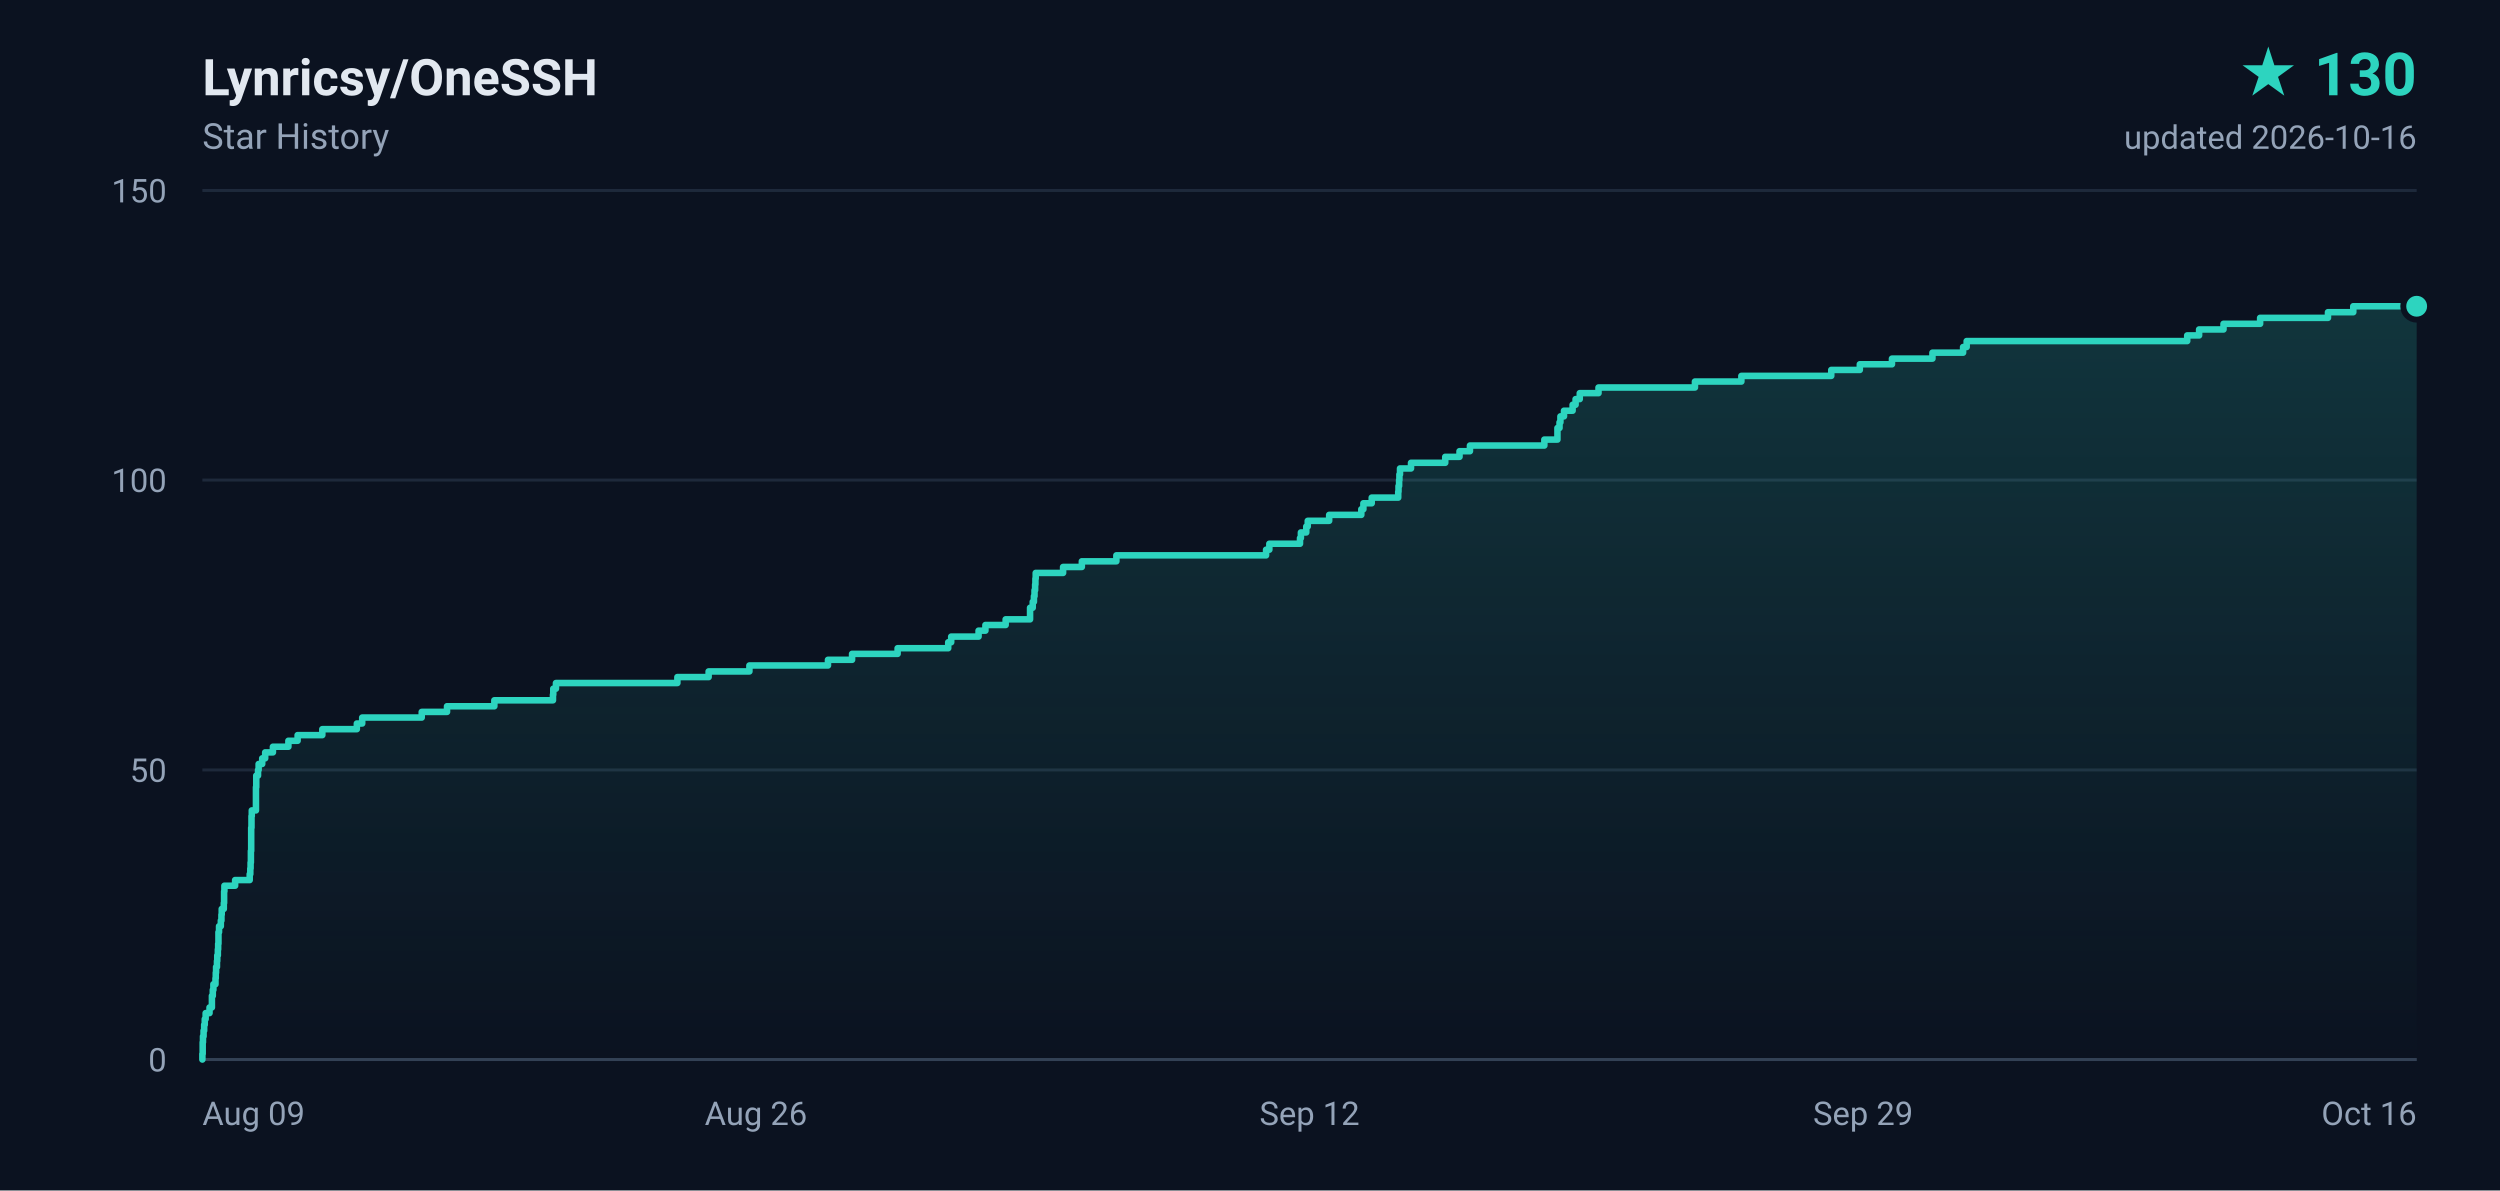
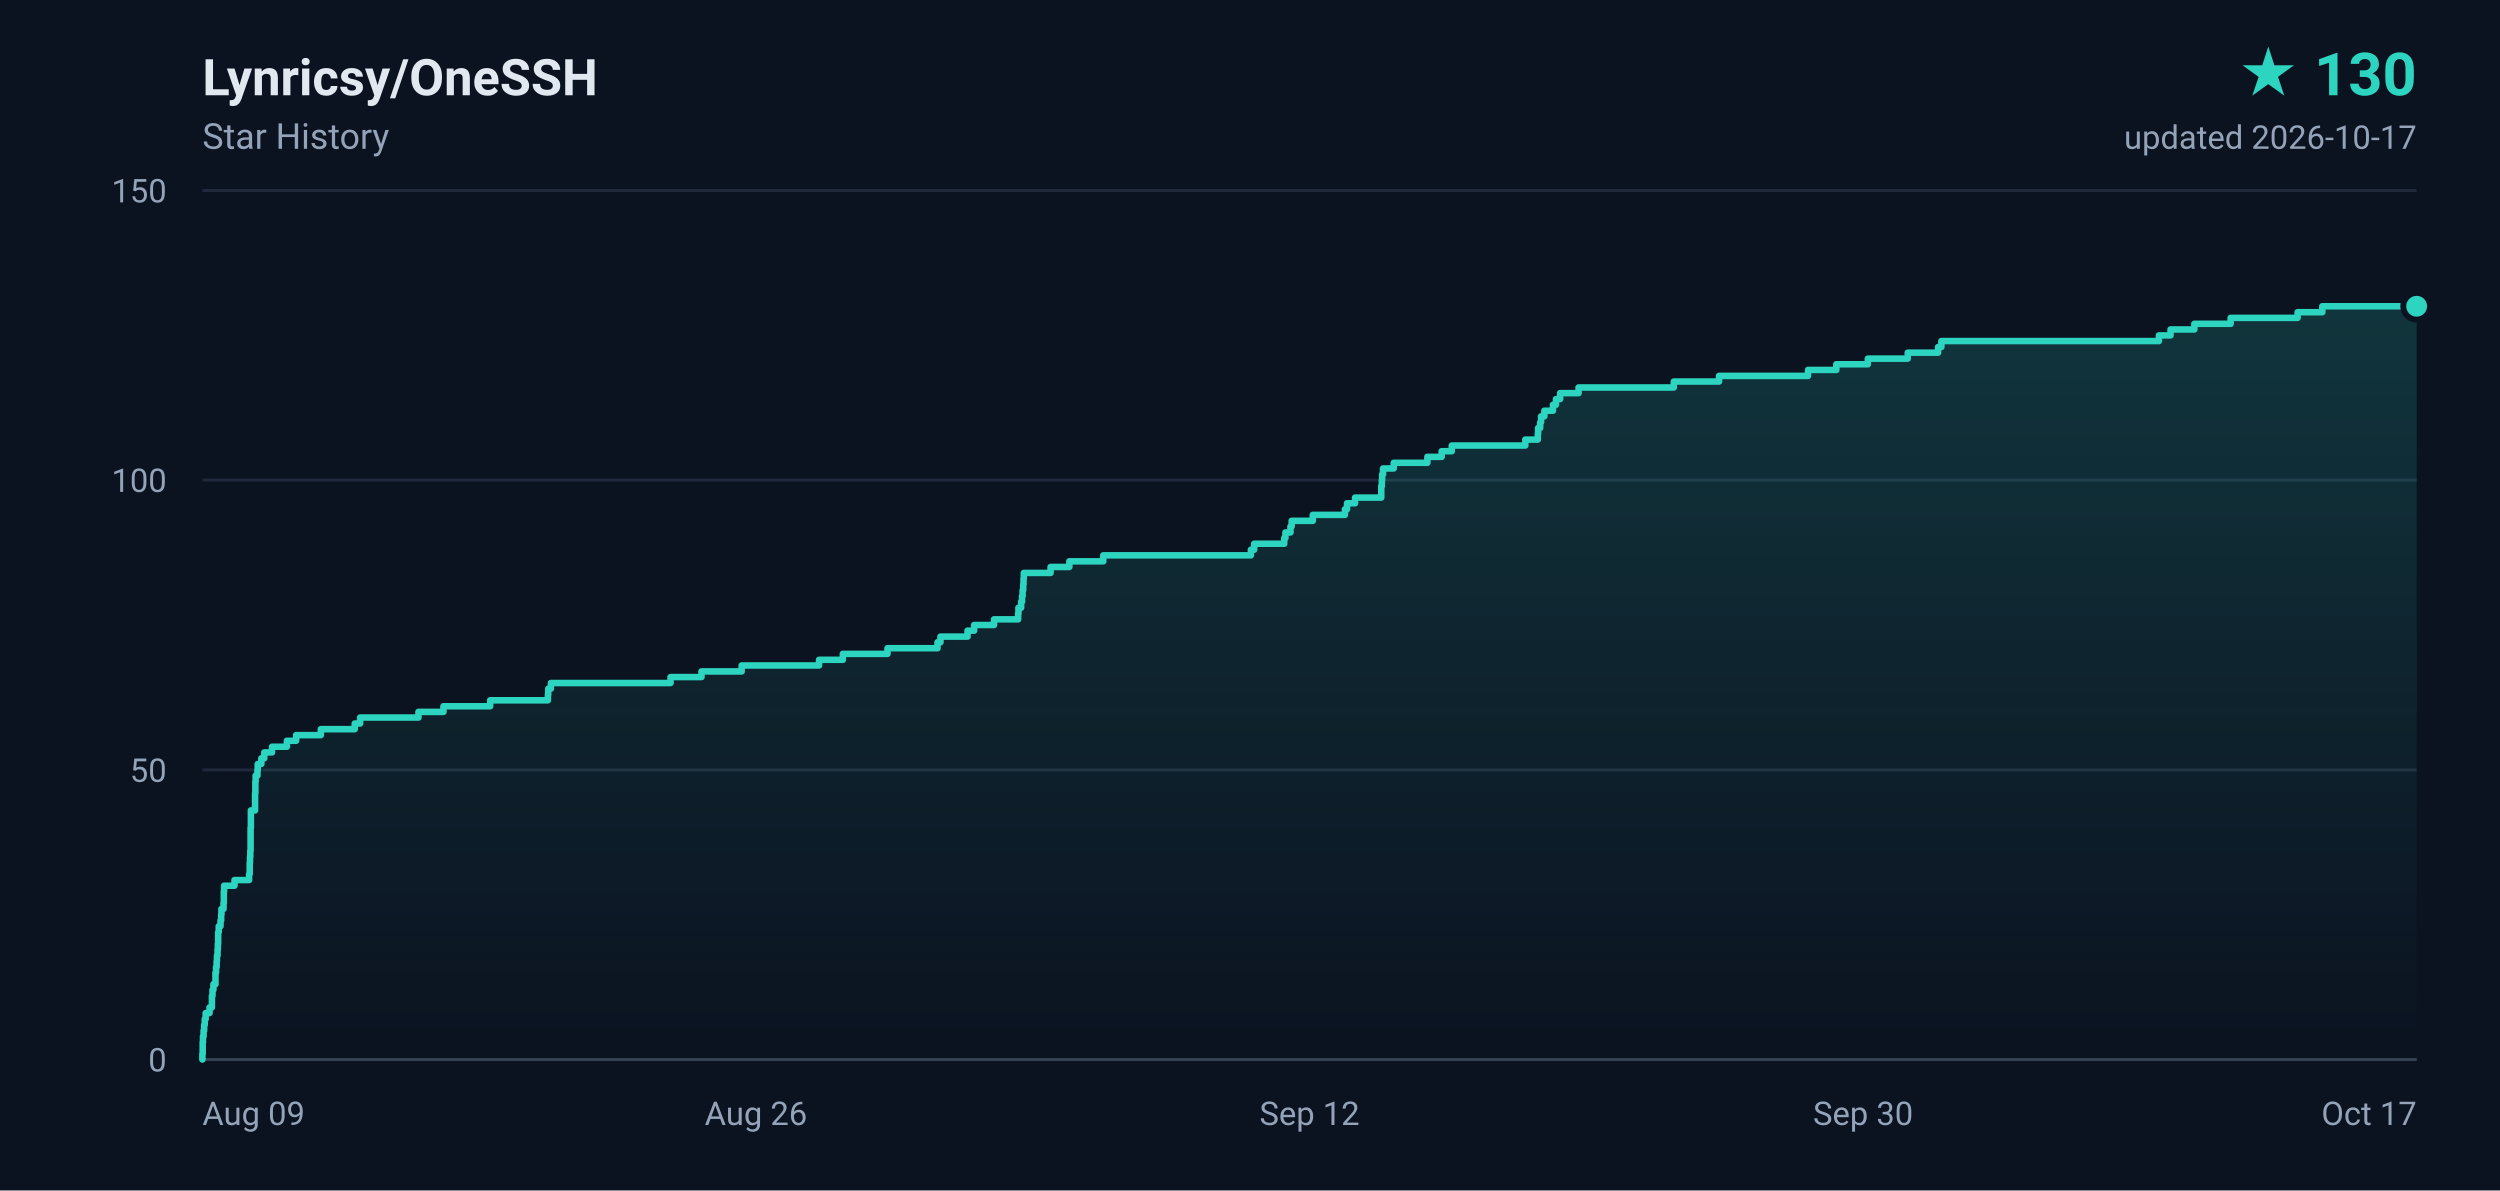
<svg xmlns="http://www.w3.org/2000/svg" width="840" height="400" viewBox="0 0 840 400" role="img" aria-label="Lynricsy/OneSSH star history, 130 stars">
  <defs>
    <linearGradient id="area" x1="0" y1="0" x2="0" y2="1">
      <stop offset="0%" stop-color="#2dd4bf" stop-opacity="0.18" />
      <stop offset="100%" stop-color="#2dd4bf" stop-opacity="0" />
    </linearGradient>
  </defs>
  <rect width="840" height="400" fill="#0b1220" />
  <g font-family="ui-sans-serif,-apple-system,BlinkMacSystemFont,'Segoe UI',Roboto,'Helvetica Neue',Arial,sans-serif">
    <text x="68" y="32" fill="#e2e8f0" font-size="17" font-weight="600">Lynricsy/OneSSH</text>
    <text x="68" y="50" fill="#94a3b8" font-size="12">Star History</text>
    <text x="812" y="32" fill="#2dd4bf" font-size="20" font-weight="700" text-anchor="end">★ 130</text>
-     <text x="812" y="50" fill="#94a3b8" font-size="11" text-anchor="end">updated 2026-10-16</text>
+     <text x="812" y="50" fill="#94a3b8" font-size="11" text-anchor="end">updated 2026-10-17</text>
    <line x1="68" y1="356.0" x2="812" y2="356.0" stroke="#1e293b" stroke-width="1" />
    <text x="56" y="360.0" fill="#94a3b8" font-size="11" text-anchor="end">0</text>
    <line x1="68" y1="258.7" x2="812" y2="258.7" stroke="#1e293b" stroke-width="1" />
    <text x="56" y="262.7" fill="#94a3b8" font-size="11" text-anchor="end">50</text>
    <line x1="68" y1="161.3" x2="812" y2="161.3" stroke="#1e293b" stroke-width="1" />
    <text x="56" y="165.3" fill="#94a3b8" font-size="11" text-anchor="end">100</text>
    <line x1="68" y1="64.0" x2="812" y2="64.0" stroke="#1e293b" stroke-width="1" />
    <text x="56" y="68.0" fill="#94a3b8" font-size="11" text-anchor="end">150</text>
    <text x="68.0" y="378.0" fill="#94a3b8" font-size="11" text-anchor="start">Aug 09</text>
    <text x="254.0" y="378.0" fill="#94a3b8" font-size="11" text-anchor="middle">Aug 26</text>
    <text x="440.0" y="378.0" fill="#94a3b8" font-size="11" text-anchor="middle">Sep 12</text>
-     <text x="626.0" y="378.0" fill="#94a3b8" font-size="11" text-anchor="middle">Sep 29</text>
-     <text x="812.0" y="378.0" fill="#94a3b8" font-size="11" text-anchor="end">Oct 16</text>
+     <text x="626.0" y="378.0" fill="#94a3b8" font-size="11" text-anchor="middle">Sep 30</text>
+     <text x="812.0" y="378.0" fill="#94a3b8" font-size="11" text-anchor="end">Oct 17</text>
    <line x1="68" y1="356" x2="812" y2="356" stroke="#334155" stroke-width="1" />
-     <path d="M 68.0 356.0 L 68.0 356.0 L 68.0 354.1 L 68.1 354.1 L 68.1 352.1 L 68.1 352.1 L 68.1 350.2 L 68.2 350.2 L 68.2 348.2 L 68.4 348.2 L 68.4 346.3 L 68.6 346.3 L 68.6 344.3 L 68.8 344.3 L 68.8 342.4 L 69.1 342.4 L 69.1 340.4 L 70.4 340.4 L 70.4 338.5 L 71.2 338.5 L 71.2 336.5 L 71.2 336.5 L 71.2 334.6 L 71.5 334.6 L 71.5 332.6 L 71.7 332.6 L 71.7 330.7 L 72.4 330.7 L 72.4 328.7 L 72.5 328.7 L 72.5 326.8 L 72.6 326.8 L 72.6 324.9 L 72.9 324.9 L 72.9 322.9 L 73.0 322.9 L 73.0 321.0 L 73.2 321.0 L 73.2 319.0 L 73.3 319.0 L 73.3 317.1 L 73.4 317.1 L 73.4 315.1 L 73.4 315.1 L 73.4 313.2 L 73.6 313.2 L 73.6 311.2 L 74.2 311.2 L 74.2 309.3 L 74.4 309.3 L 74.4 307.3 L 74.5 307.3 L 74.5 305.4 L 75.2 305.4 L 75.2 303.4 L 75.3 303.4 L 75.3 301.5 L 75.3 301.5 L 75.3 299.5 L 75.4 299.5 L 75.4 297.6 L 79.0 297.6 L 79.0 295.7 L 83.9 295.7 L 83.9 293.7 L 84.1 293.7 L 84.1 291.8 L 84.2 291.8 L 84.2 289.8 L 84.3 289.8 L 84.3 287.9 L 84.3 287.9 L 84.3 285.9 L 84.4 285.9 L 84.4 284.0 L 84.4 284.0 L 84.4 282.0 L 84.4 282.0 L 84.4 280.1 L 84.4 280.1 L 84.4 278.1 L 84.5 278.1 L 84.5 276.2 L 84.5 276.2 L 84.5 274.2 L 84.6 274.2 L 84.6 272.3 L 86.0 272.3 L 86.0 270.3 L 86.0 270.3 L 86.0 268.4 L 86.0 268.4 L 86.0 266.5 L 86.0 266.5 L 86.0 264.5 L 86.1 264.5 L 86.1 262.6 L 86.1 262.6 L 86.1 260.6 L 86.7 260.6 L 86.7 258.7 L 86.9 258.7 L 86.9 256.7 L 88.1 256.7 L 88.1 254.8 L 89.1 254.8 L 89.1 252.8 L 91.7 252.8 L 91.7 250.9 L 96.9 250.9 L 96.9 248.9 L 100.0 248.9 L 100.0 247.0 L 108.3 247.0 L 108.3 245.0 L 119.9 245.0 L 119.9 243.1 L 121.7 243.1 L 121.7 241.1 L 141.7 241.1 L 141.7 239.2 L 150.2 239.2 L 150.2 237.3 L 166.1 237.3 L 166.1 235.3 L 185.8 235.3 L 185.8 233.4 L 185.9 233.4 L 185.9 231.4 L 186.8 231.4 L 186.8 229.5 L 227.6 229.5 L 227.6 227.5 L 238.1 227.5 L 238.1 225.6 L 251.8 225.6 L 251.8 223.6 L 278.2 223.6 L 278.2 221.7 L 286.3 221.7 L 286.3 219.7 L 301.6 219.7 L 301.6 217.8 L 318.6 217.8 L 318.6 215.8 L 319.6 215.8 L 319.6 213.9 L 328.8 213.9 L 328.8 211.9 L 331.1 211.9 L 331.1 210.0 L 337.9 210.0 L 337.9 208.1 L 346.1 208.1 L 346.1 206.1 L 346.1 206.1 L 346.1 204.2 L 347.0 204.2 L 347.0 202.2 L 347.4 202.2 L 347.4 200.3 L 347.6 200.3 L 347.6 198.3 L 347.8 198.3 L 347.8 196.4 L 347.9 196.4 L 347.9 194.4 L 348.0 194.4 L 348.0 192.5 L 357.2 192.5 L 357.2 190.5 L 363.5 190.5 L 363.5 188.6 L 375.1 188.6 L 375.1 186.6 L 425.4 186.6 L 425.4 184.7 L 426.5 184.7 L 426.5 182.7 L 436.8 182.7 L 436.8 180.8 L 437.1 180.8 L 437.1 178.9 L 438.9 178.9 L 438.9 176.9 L 439.4 176.9 L 439.4 175.0 L 446.6 175.0 L 446.6 173.0 L 457.4 173.0 L 457.4 171.1 L 458.1 171.1 L 458.1 169.1 L 460.9 169.1 L 460.9 167.2 L 469.8 167.2 L 469.8 165.2 L 469.9 165.2 L 469.9 163.3 L 470.1 163.3 L 470.1 161.3 L 470.2 161.3 L 470.2 159.4 L 470.4 159.4 L 470.4 157.4 L 474.1 157.4 L 474.1 155.5 L 485.6 155.5 L 485.6 153.5 L 490.4 153.5 L 490.4 151.6 L 493.9 151.6 L 493.9 149.7 L 518.9 149.7 L 518.9 147.7 L 523.3 147.7 L 523.3 145.8 L 523.3 145.8 L 523.3 143.8 L 524.0 143.8 L 524.0 141.9 L 524.3 141.9 L 524.3 139.9 L 525.5 139.9 L 525.5 138.0 L 528.4 138.0 L 528.4 136.0 L 529.4 136.0 L 529.4 134.1 L 530.8 134.1 L 530.8 132.1 L 537.1 132.1 L 537.1 130.2 L 569.5 130.2 L 569.5 128.2 L 585.1 128.2 L 585.1 126.3 L 615.3 126.3 L 615.3 124.3 L 624.9 124.3 L 624.9 122.4 L 635.7 122.4 L 635.7 120.5 L 649.3 120.5 L 649.3 118.5 L 659.6 118.5 L 659.6 116.6 L 660.8 116.6 L 660.8 114.6 L 734.9 114.6 L 734.9 112.7 L 738.9 112.7 L 738.9 110.7 L 747.1 110.7 L 747.1 108.8 L 759.4 108.8 L 759.4 106.8 L 782.2 106.8 L 782.2 104.9 L 790.7 104.9 L 790.7 102.9 L 812.0 102.9 L 812.0 356.0 L 68.0 356.0 Z" fill="url(#area)" />
-     <path d="M 68.0 356.0 L 68.0 356.0 L 68.0 354.1 L 68.1 354.1 L 68.1 352.1 L 68.1 352.1 L 68.1 350.2 L 68.2 350.2 L 68.2 348.2 L 68.4 348.2 L 68.4 346.3 L 68.6 346.3 L 68.6 344.3 L 68.8 344.3 L 68.8 342.4 L 69.1 342.4 L 69.1 340.4 L 70.4 340.4 L 70.4 338.5 L 71.2 338.5 L 71.2 336.5 L 71.2 336.5 L 71.2 334.6 L 71.5 334.6 L 71.5 332.6 L 71.7 332.6 L 71.7 330.7 L 72.4 330.7 L 72.4 328.7 L 72.5 328.7 L 72.5 326.8 L 72.6 326.8 L 72.6 324.9 L 72.9 324.9 L 72.9 322.9 L 73.0 322.9 L 73.0 321.0 L 73.2 321.0 L 73.2 319.0 L 73.3 319.0 L 73.3 317.1 L 73.4 317.1 L 73.4 315.1 L 73.4 315.1 L 73.4 313.2 L 73.6 313.2 L 73.6 311.2 L 74.2 311.2 L 74.2 309.3 L 74.4 309.3 L 74.4 307.3 L 74.5 307.3 L 74.5 305.4 L 75.2 305.4 L 75.2 303.4 L 75.3 303.4 L 75.3 301.5 L 75.3 301.5 L 75.3 299.5 L 75.4 299.5 L 75.4 297.6 L 79.0 297.6 L 79.0 295.7 L 83.9 295.7 L 83.9 293.7 L 84.1 293.7 L 84.1 291.8 L 84.2 291.8 L 84.2 289.8 L 84.3 289.8 L 84.3 287.9 L 84.3 287.9 L 84.3 285.9 L 84.4 285.9 L 84.4 284.0 L 84.4 284.0 L 84.4 282.0 L 84.4 282.0 L 84.4 280.1 L 84.4 280.1 L 84.4 278.1 L 84.5 278.1 L 84.5 276.2 L 84.5 276.2 L 84.5 274.2 L 84.6 274.2 L 84.6 272.3 L 86.0 272.3 L 86.0 270.3 L 86.0 270.3 L 86.0 268.4 L 86.0 268.4 L 86.0 266.5 L 86.0 266.5 L 86.0 264.5 L 86.1 264.5 L 86.1 262.6 L 86.1 262.6 L 86.1 260.6 L 86.7 260.6 L 86.7 258.7 L 86.9 258.7 L 86.9 256.7 L 88.1 256.7 L 88.1 254.8 L 89.1 254.8 L 89.1 252.8 L 91.7 252.8 L 91.7 250.9 L 96.9 250.9 L 96.9 248.9 L 100.0 248.9 L 100.0 247.0 L 108.3 247.0 L 108.3 245.0 L 119.9 245.0 L 119.9 243.1 L 121.7 243.1 L 121.7 241.1 L 141.7 241.1 L 141.7 239.2 L 150.2 239.2 L 150.2 237.3 L 166.1 237.3 L 166.1 235.3 L 185.8 235.3 L 185.8 233.4 L 185.9 233.4 L 185.9 231.4 L 186.8 231.4 L 186.8 229.5 L 227.6 229.5 L 227.6 227.5 L 238.1 227.5 L 238.1 225.6 L 251.8 225.6 L 251.8 223.6 L 278.2 223.6 L 278.2 221.7 L 286.3 221.7 L 286.3 219.7 L 301.6 219.7 L 301.6 217.8 L 318.6 217.8 L 318.6 215.8 L 319.6 215.8 L 319.6 213.9 L 328.8 213.9 L 328.8 211.9 L 331.1 211.9 L 331.1 210.0 L 337.9 210.0 L 337.9 208.1 L 346.1 208.1 L 346.1 206.1 L 346.1 206.1 L 346.1 204.2 L 347.0 204.2 L 347.0 202.2 L 347.4 202.2 L 347.4 200.3 L 347.6 200.3 L 347.6 198.3 L 347.8 198.3 L 347.8 196.4 L 347.9 196.4 L 347.9 194.4 L 348.0 194.4 L 348.0 192.5 L 357.2 192.5 L 357.2 190.5 L 363.5 190.5 L 363.5 188.6 L 375.1 188.6 L 375.1 186.6 L 425.4 186.6 L 425.4 184.7 L 426.5 184.7 L 426.5 182.7 L 436.8 182.7 L 436.8 180.8 L 437.1 180.8 L 437.1 178.9 L 438.9 178.9 L 438.9 176.9 L 439.4 176.9 L 439.4 175.0 L 446.6 175.0 L 446.6 173.0 L 457.4 173.0 L 457.4 171.1 L 458.1 171.1 L 458.1 169.1 L 460.9 169.1 L 460.9 167.2 L 469.8 167.2 L 469.8 165.2 L 469.9 165.2 L 469.9 163.3 L 470.1 163.3 L 470.1 161.3 L 470.2 161.3 L 470.2 159.4 L 470.4 159.4 L 470.4 157.4 L 474.1 157.4 L 474.1 155.5 L 485.6 155.5 L 485.6 153.5 L 490.4 153.5 L 490.4 151.6 L 493.9 151.6 L 493.9 149.7 L 518.9 149.7 L 518.9 147.7 L 523.3 147.7 L 523.3 145.8 L 523.3 145.8 L 523.3 143.8 L 524.0 143.8 L 524.0 141.9 L 524.3 141.9 L 524.3 139.9 L 525.5 139.9 L 525.5 138.0 L 528.4 138.0 L 528.4 136.0 L 529.4 136.0 L 529.4 134.1 L 530.8 134.1 L 530.8 132.1 L 537.1 132.1 L 537.1 130.2 L 569.5 130.2 L 569.5 128.2 L 585.1 128.2 L 585.1 126.3 L 615.3 126.3 L 615.3 124.3 L 624.9 124.3 L 624.9 122.4 L 635.7 122.4 L 635.7 120.5 L 649.3 120.5 L 649.3 118.5 L 659.6 118.5 L 659.6 116.6 L 660.8 116.6 L 660.8 114.6 L 734.9 114.6 L 734.9 112.7 L 738.9 112.7 L 738.9 110.7 L 747.1 110.7 L 747.1 108.8 L 759.4 108.8 L 759.4 106.8 L 782.2 106.8 L 782.2 104.9 L 790.7 104.9 L 790.7 102.9 L 812.0 102.9" fill="none" stroke="#2dd4bf" stroke-width="2.2" stroke-linejoin="round" stroke-linecap="round" />
+     <path d="M 68.0 356.0 L 68.0 356.0 L 68.0 354.1 L 68.1 354.1 L 68.1 352.1 L 68.1 352.1 L 68.1 350.2 L 68.2 350.2 L 68.2 348.2 L 68.4 348.2 L 68.4 346.3 L 68.6 346.3 L 68.6 344.3 L 68.8 344.3 L 68.8 342.4 L 69.1 342.4 L 69.1 340.4 L 70.4 340.4 L 70.4 338.5 L 71.2 338.5 L 71.2 336.5 L 71.2 336.5 L 71.2 334.6 L 71.4 334.6 L 71.4 332.6 L 71.7 332.6 L 71.7 330.7 L 72.4 330.7 L 72.4 328.7 L 72.4 328.7 L 72.4 326.8 L 72.6 326.8 L 72.6 324.9 L 72.8 324.9 L 72.8 322.9 L 72.9 322.9 L 72.9 321.0 L 73.1 321.0 L 73.1 319.0 L 73.2 319.0 L 73.2 317.1 L 73.3 317.1 L 73.3 315.1 L 73.3 315.1 L 73.3 313.2 L 73.5 313.2 L 73.5 311.2 L 74.1 311.2 L 74.1 309.3 L 74.3 309.3 L 74.3 307.3 L 74.4 307.3 L 74.4 305.4 L 75.1 305.4 L 75.1 303.4 L 75.2 303.4 L 75.2 301.5 L 75.2 301.5 L 75.2 299.5 L 75.3 299.5 L 75.3 297.6 L 78.8 297.6 L 78.8 295.7 L 83.7 295.7 L 83.7 293.7 L 83.9 293.7 L 83.9 291.8 L 83.9 291.8 L 83.9 289.8 L 84.0 289.8 L 84.0 287.9 L 84.1 287.9 L 84.1 285.9 L 84.2 285.9 L 84.2 284.0 L 84.2 284.0 L 84.2 282.0 L 84.2 282.0 L 84.2 280.1 L 84.2 280.1 L 84.2 278.1 L 84.3 278.1 L 84.3 276.2 L 84.3 276.2 L 84.3 274.2 L 84.3 274.2 L 84.3 272.3 L 85.7 272.3 L 85.7 270.3 L 85.7 270.3 L 85.7 268.4 L 85.7 268.4 L 85.7 266.5 L 85.8 266.5 L 85.8 264.5 L 85.8 264.5 L 85.8 262.6 L 85.9 262.6 L 85.9 260.6 L 86.5 260.6 L 86.5 258.7 L 86.6 258.7 L 86.6 256.7 L 87.8 256.7 L 87.8 254.8 L 88.8 254.8 L 88.8 252.8 L 91.4 252.8 L 91.4 250.9 L 96.4 250.9 L 96.4 248.9 L 99.5 248.9 L 99.5 247.0 L 107.8 247.0 L 107.8 245.0 L 119.2 245.0 L 119.2 243.1 L 121.0 243.1 L 121.0 241.1 L 140.6 241.1 L 140.6 239.2 L 149.0 239.2 L 149.0 237.3 L 164.7 237.3 L 164.7 235.3 L 184.1 235.3 L 184.1 233.4 L 184.2 233.4 L 184.2 231.4 L 185.1 231.4 L 185.1 229.5 L 225.3 229.5 L 225.3 227.5 L 235.7 227.5 L 235.7 225.6 L 249.2 225.6 L 249.2 223.6 L 275.2 223.6 L 275.2 221.7 L 283.2 221.7 L 283.2 219.7 L 298.2 219.7 L 298.2 217.8 L 315.0 217.8 L 315.0 215.8 L 316.0 215.8 L 316.0 213.9 L 325.1 213.9 L 325.1 211.9 L 327.3 211.9 L 327.3 210.0 L 334.0 210.0 L 334.0 208.1 L 342.1 208.1 L 342.1 206.1 L 342.2 206.1 L 342.2 204.2 L 343.1 204.2 L 343.1 202.2 L 343.4 202.2 L 343.4 200.3 L 343.6 200.3 L 343.6 198.3 L 343.8 198.3 L 343.8 196.4 L 343.9 196.4 L 343.9 194.4 L 344.0 194.4 L 344.0 192.5 L 353.0 192.5 L 353.0 190.5 L 359.3 190.5 L 359.3 188.6 L 370.7 188.6 L 370.7 186.6 L 420.3 186.6 L 420.3 184.7 L 421.4 184.7 L 421.4 182.7 L 431.5 182.7 L 431.5 180.8 L 431.9 180.8 L 431.9 178.9 L 433.6 178.9 L 433.6 176.9 L 434.0 176.9 L 434.0 175.0 L 441.1 175.0 L 441.1 173.0 L 451.9 173.0 L 451.9 171.1 L 452.6 171.1 L 452.6 169.1 L 455.3 169.1 L 455.3 167.2 L 464.1 167.2 L 464.1 165.2 L 464.1 165.2 L 464.1 163.3 L 464.3 163.3 L 464.3 161.3 L 464.4 161.3 L 464.4 159.4 L 464.7 159.4 L 464.7 157.4 L 468.3 157.4 L 468.3 155.5 L 479.6 155.5 L 479.6 153.5 L 484.4 153.5 L 484.4 151.6 L 487.8 151.6 L 487.8 149.7 L 512.5 149.7 L 512.5 147.7 L 516.7 147.7 L 516.7 145.8 L 516.8 145.8 L 516.8 143.8 L 517.5 143.8 L 517.5 141.9 L 517.8 141.9 L 517.8 139.9 L 518.9 139.9 L 518.9 138.0 L 521.8 138.0 L 521.8 136.0 L 522.8 136.0 L 522.8 134.1 L 524.2 134.1 L 524.2 132.1 L 530.4 132.1 L 530.4 130.2 L 562.4 130.2 L 562.4 128.2 L 577.6 128.2 L 577.6 126.3 L 607.5 126.3 L 607.5 124.3 L 617.0 124.3 L 617.0 122.4 L 627.6 122.4 L 627.6 120.5 L 641.0 120.5 L 641.0 118.5 L 651.2 118.5 L 651.2 116.6 L 652.3 116.6 L 652.3 114.6 L 725.4 114.6 L 725.4 112.7 L 729.3 112.7 L 729.3 110.7 L 737.3 110.7 L 737.3 108.8 L 749.5 108.8 L 749.5 106.8 L 772.0 106.8 L 772.0 104.9 L 780.3 104.9 L 780.3 102.9 L 812.0 102.9 L 812.0 356.0 L 68.0 356.0 Z" fill="url(#area)" />
+     <path d="M 68.0 356.0 L 68.0 356.0 L 68.0 354.1 L 68.1 354.1 L 68.1 352.1 L 68.1 352.1 L 68.1 350.2 L 68.2 350.2 L 68.2 348.2 L 68.4 348.2 L 68.4 346.3 L 68.6 346.3 L 68.6 344.3 L 68.8 344.3 L 68.8 342.4 L 69.1 342.4 L 69.1 340.4 L 70.4 340.4 L 70.4 338.5 L 71.2 338.5 L 71.2 336.5 L 71.2 336.5 L 71.2 334.6 L 71.4 334.6 L 71.4 332.6 L 71.7 332.6 L 71.7 330.7 L 72.4 330.7 L 72.4 328.7 L 72.4 328.7 L 72.4 326.8 L 72.6 326.8 L 72.6 324.9 L 72.8 324.9 L 72.8 322.9 L 72.9 322.9 L 72.9 321.0 L 73.1 321.0 L 73.1 319.0 L 73.2 319.0 L 73.2 317.1 L 73.3 317.1 L 73.3 315.1 L 73.3 315.1 L 73.3 313.2 L 73.5 313.2 L 73.5 311.2 L 74.1 311.2 L 74.1 309.3 L 74.3 309.3 L 74.3 307.3 L 74.4 307.3 L 74.4 305.4 L 75.1 305.4 L 75.1 303.4 L 75.2 303.4 L 75.2 301.5 L 75.2 301.5 L 75.2 299.5 L 75.3 299.5 L 75.3 297.6 L 78.8 297.6 L 78.8 295.7 L 83.7 295.7 L 83.7 293.7 L 83.9 293.7 L 83.9 291.8 L 83.9 291.8 L 83.9 289.8 L 84.0 289.8 L 84.0 287.9 L 84.1 287.9 L 84.1 285.9 L 84.2 285.9 L 84.2 284.0 L 84.2 284.0 L 84.2 282.0 L 84.2 282.0 L 84.2 280.1 L 84.2 280.1 L 84.2 278.1 L 84.3 278.1 L 84.3 276.2 L 84.3 276.2 L 84.3 274.2 L 84.3 274.2 L 84.3 272.3 L 85.7 272.3 L 85.7 270.3 L 85.7 270.3 L 85.7 268.4 L 85.7 268.4 L 85.7 266.5 L 85.8 266.5 L 85.8 264.5 L 85.8 264.5 L 85.8 262.6 L 85.9 262.6 L 85.9 260.6 L 86.5 260.6 L 86.5 258.7 L 86.6 258.7 L 86.6 256.7 L 87.8 256.7 L 87.8 254.8 L 88.8 254.8 L 88.8 252.8 L 91.4 252.8 L 91.4 250.9 L 96.4 250.9 L 96.4 248.9 L 99.5 248.9 L 99.5 247.0 L 107.8 247.0 L 107.8 245.0 L 119.2 245.0 L 119.2 243.1 L 121.0 243.1 L 121.0 241.1 L 140.6 241.1 L 140.6 239.2 L 149.0 239.2 L 149.0 237.3 L 164.7 237.3 L 164.7 235.3 L 184.1 235.3 L 184.1 233.4 L 184.2 233.4 L 184.2 231.4 L 185.1 231.4 L 185.1 229.5 L 225.3 229.5 L 225.3 227.5 L 235.7 227.5 L 235.7 225.6 L 249.2 225.6 L 249.2 223.6 L 275.2 223.6 L 275.2 221.7 L 283.2 221.7 L 283.2 219.7 L 298.2 219.7 L 298.2 217.8 L 315.0 217.8 L 315.0 215.8 L 316.0 215.8 L 316.0 213.9 L 325.1 213.9 L 325.1 211.9 L 327.3 211.9 L 327.3 210.0 L 334.0 210.0 L 334.0 208.1 L 342.1 208.1 L 342.1 206.1 L 342.2 206.1 L 342.2 204.2 L 343.1 204.2 L 343.1 202.2 L 343.4 202.2 L 343.4 200.3 L 343.6 200.3 L 343.6 198.3 L 343.8 198.3 L 343.8 196.4 L 343.9 196.4 L 343.9 194.4 L 344.0 194.4 L 344.0 192.5 L 353.0 192.5 L 353.0 190.5 L 359.3 190.5 L 359.3 188.6 L 370.7 188.6 L 370.7 186.6 L 420.3 186.6 L 420.3 184.7 L 421.4 184.7 L 421.4 182.7 L 431.5 182.7 L 431.5 180.8 L 431.9 180.8 L 431.9 178.9 L 433.6 178.9 L 433.6 176.9 L 434.0 176.9 L 434.0 175.0 L 441.1 175.0 L 441.1 173.0 L 451.9 173.0 L 451.9 171.1 L 452.6 171.1 L 452.6 169.1 L 455.3 169.1 L 455.3 167.2 L 464.1 167.2 L 464.1 165.2 L 464.1 165.2 L 464.1 163.3 L 464.3 163.3 L 464.3 161.3 L 464.4 161.3 L 464.4 159.4 L 464.7 159.4 L 464.7 157.4 L 468.3 157.4 L 468.3 155.5 L 479.6 155.5 L 479.6 153.5 L 484.4 153.5 L 484.4 151.6 L 487.8 151.6 L 487.8 149.7 L 512.5 149.7 L 512.5 147.7 L 516.7 147.7 L 516.7 145.8 L 516.8 145.8 L 516.8 143.8 L 517.5 143.8 L 517.5 141.9 L 517.8 141.9 L 517.8 139.9 L 518.9 139.9 L 518.9 138.0 L 521.8 138.0 L 521.8 136.0 L 522.8 136.0 L 522.8 134.1 L 524.2 134.1 L 524.2 132.1 L 530.4 132.1 L 530.4 130.2 L 562.4 130.2 L 562.4 128.2 L 577.6 128.2 L 577.6 126.3 L 607.5 126.3 L 607.5 124.3 L 617.0 124.3 L 617.0 122.4 L 627.6 122.4 L 627.6 120.5 L 641.0 120.5 L 641.0 118.5 L 651.2 118.5 L 651.2 116.6 L 652.3 116.6 L 652.3 114.6 L 725.4 114.6 L 725.4 112.7 L 729.3 112.7 L 729.3 110.7 L 737.3 110.7 L 737.3 108.8 L 749.5 108.8 L 749.5 106.8 L 772.0 106.8 L 772.0 104.9 L 780.3 104.9 L 780.3 102.9 L 812.0 102.9" fill="none" stroke="#2dd4bf" stroke-width="2.2" stroke-linejoin="round" stroke-linecap="round" />
    <circle cx="812.0" cy="102.9" r="4.5" fill="#2dd4bf" stroke="#0b1220" stroke-width="2" />
  </g>
</svg>
